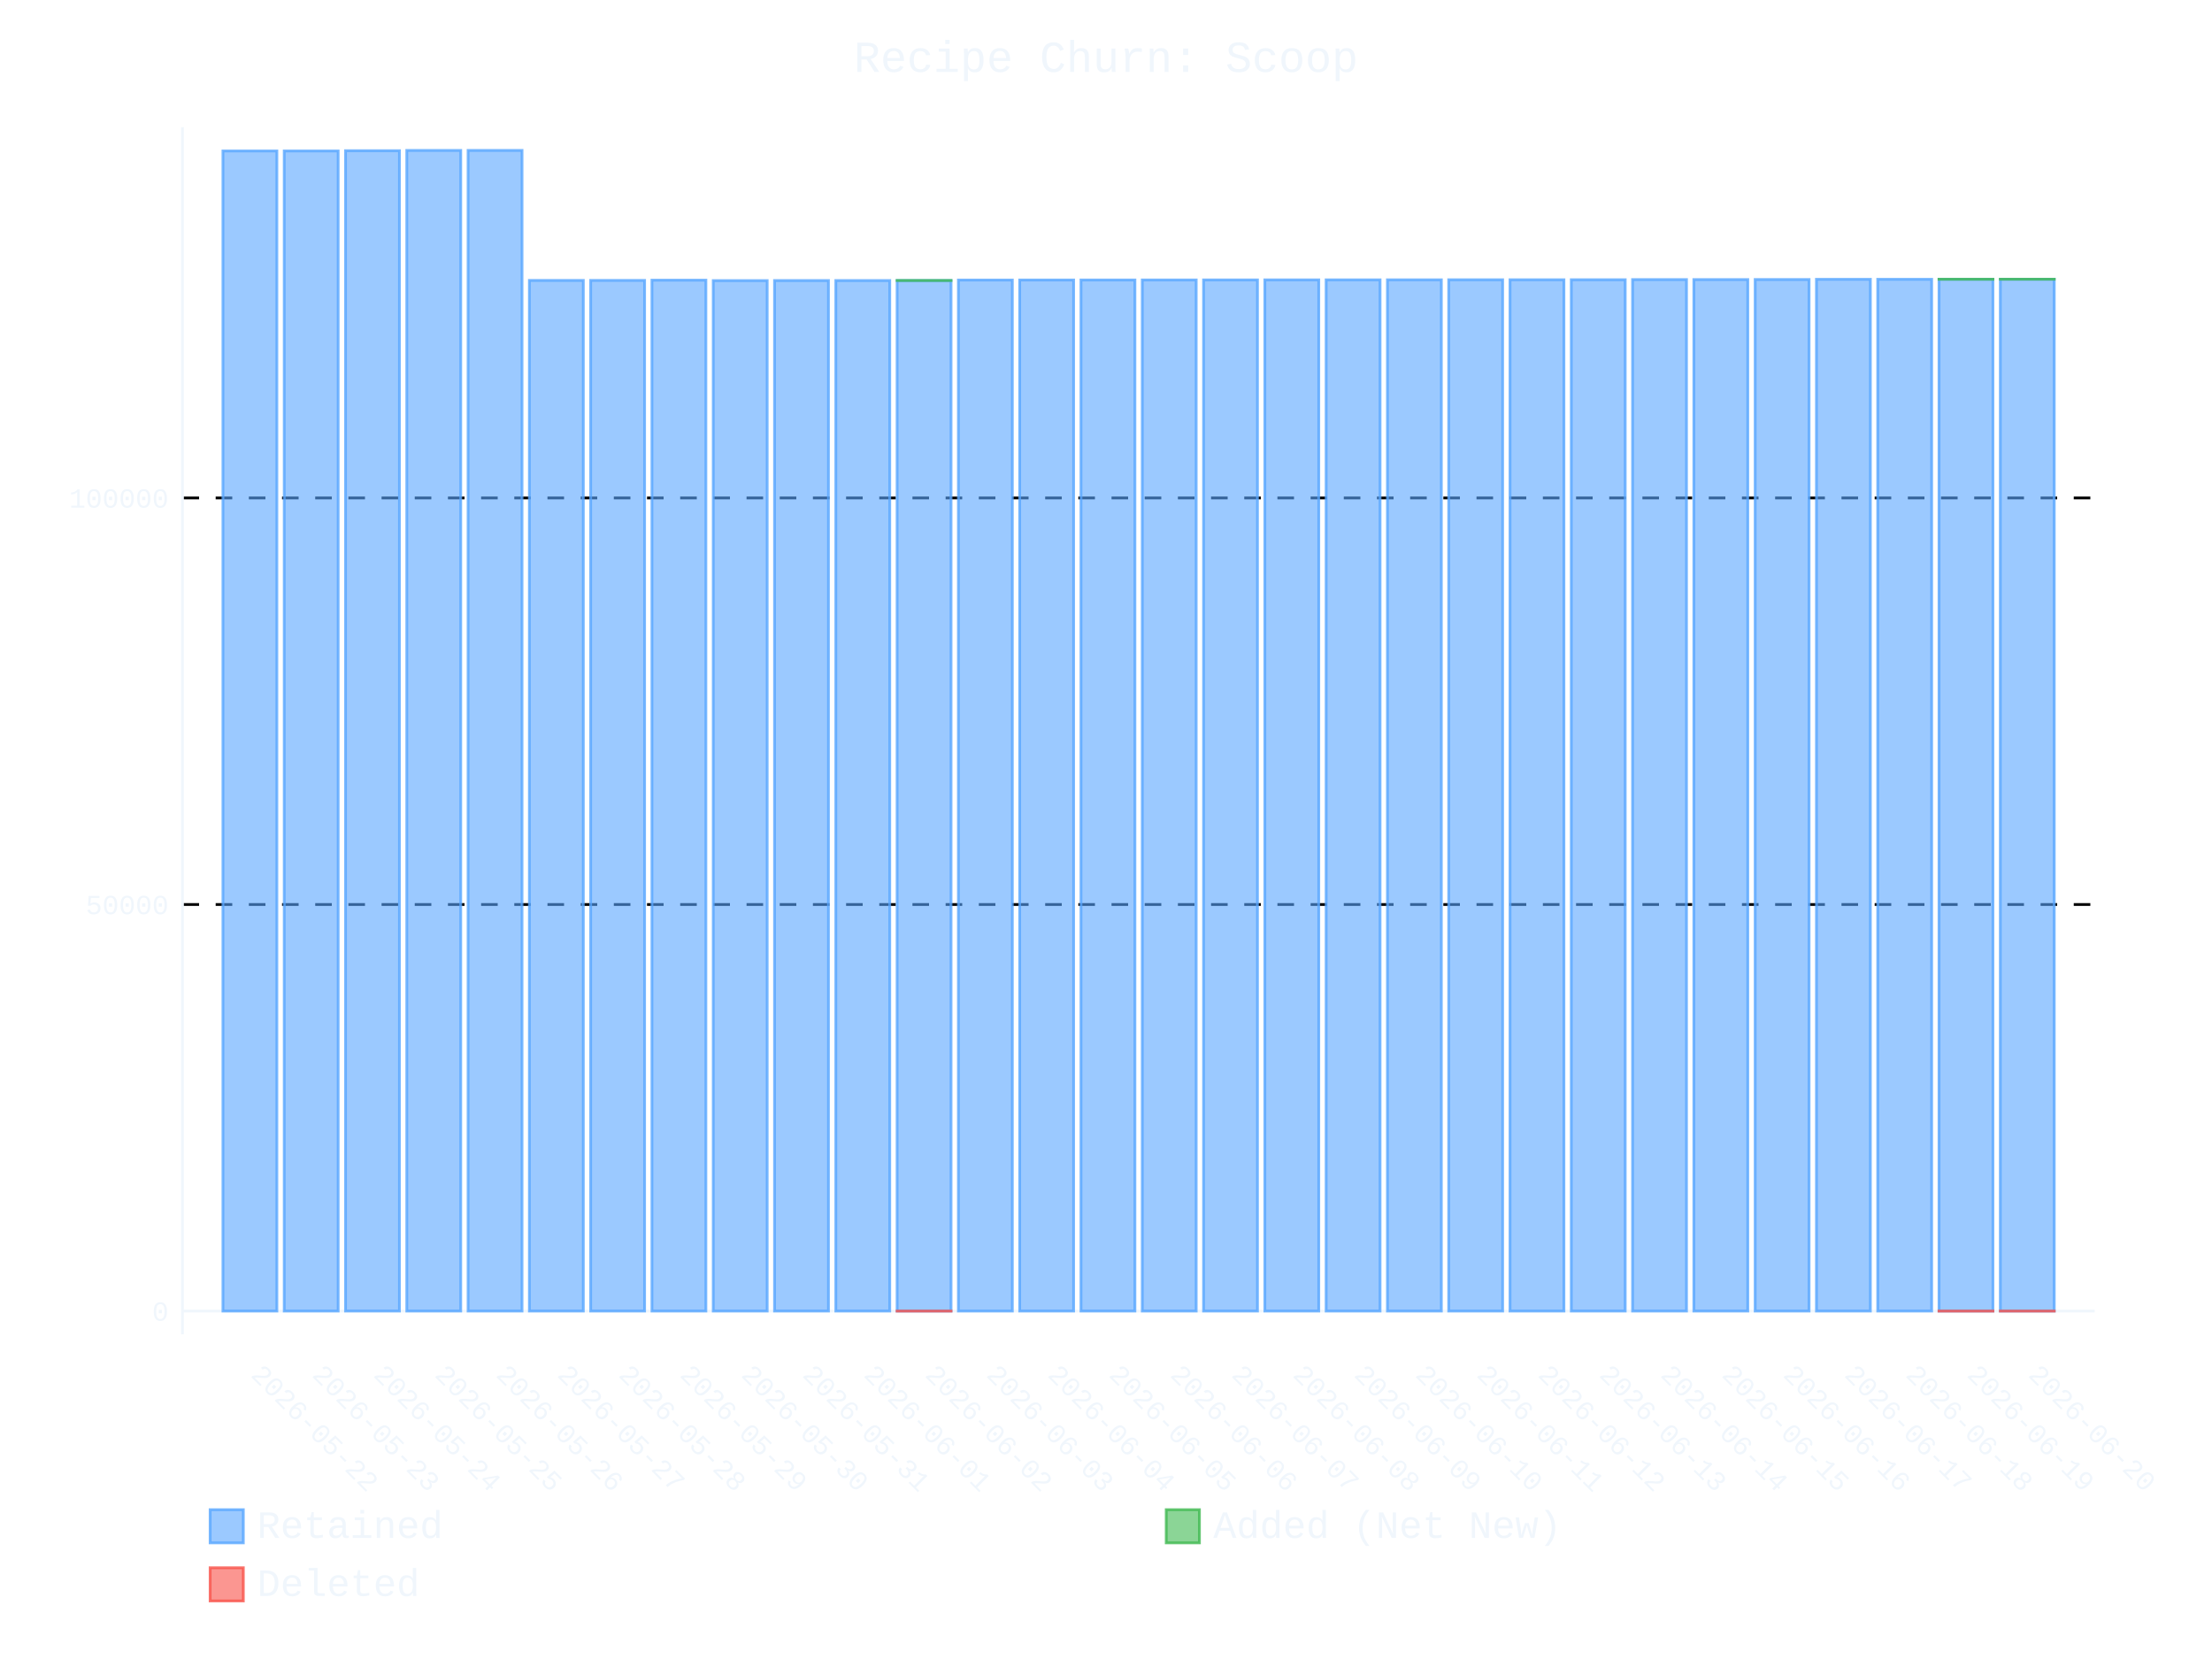
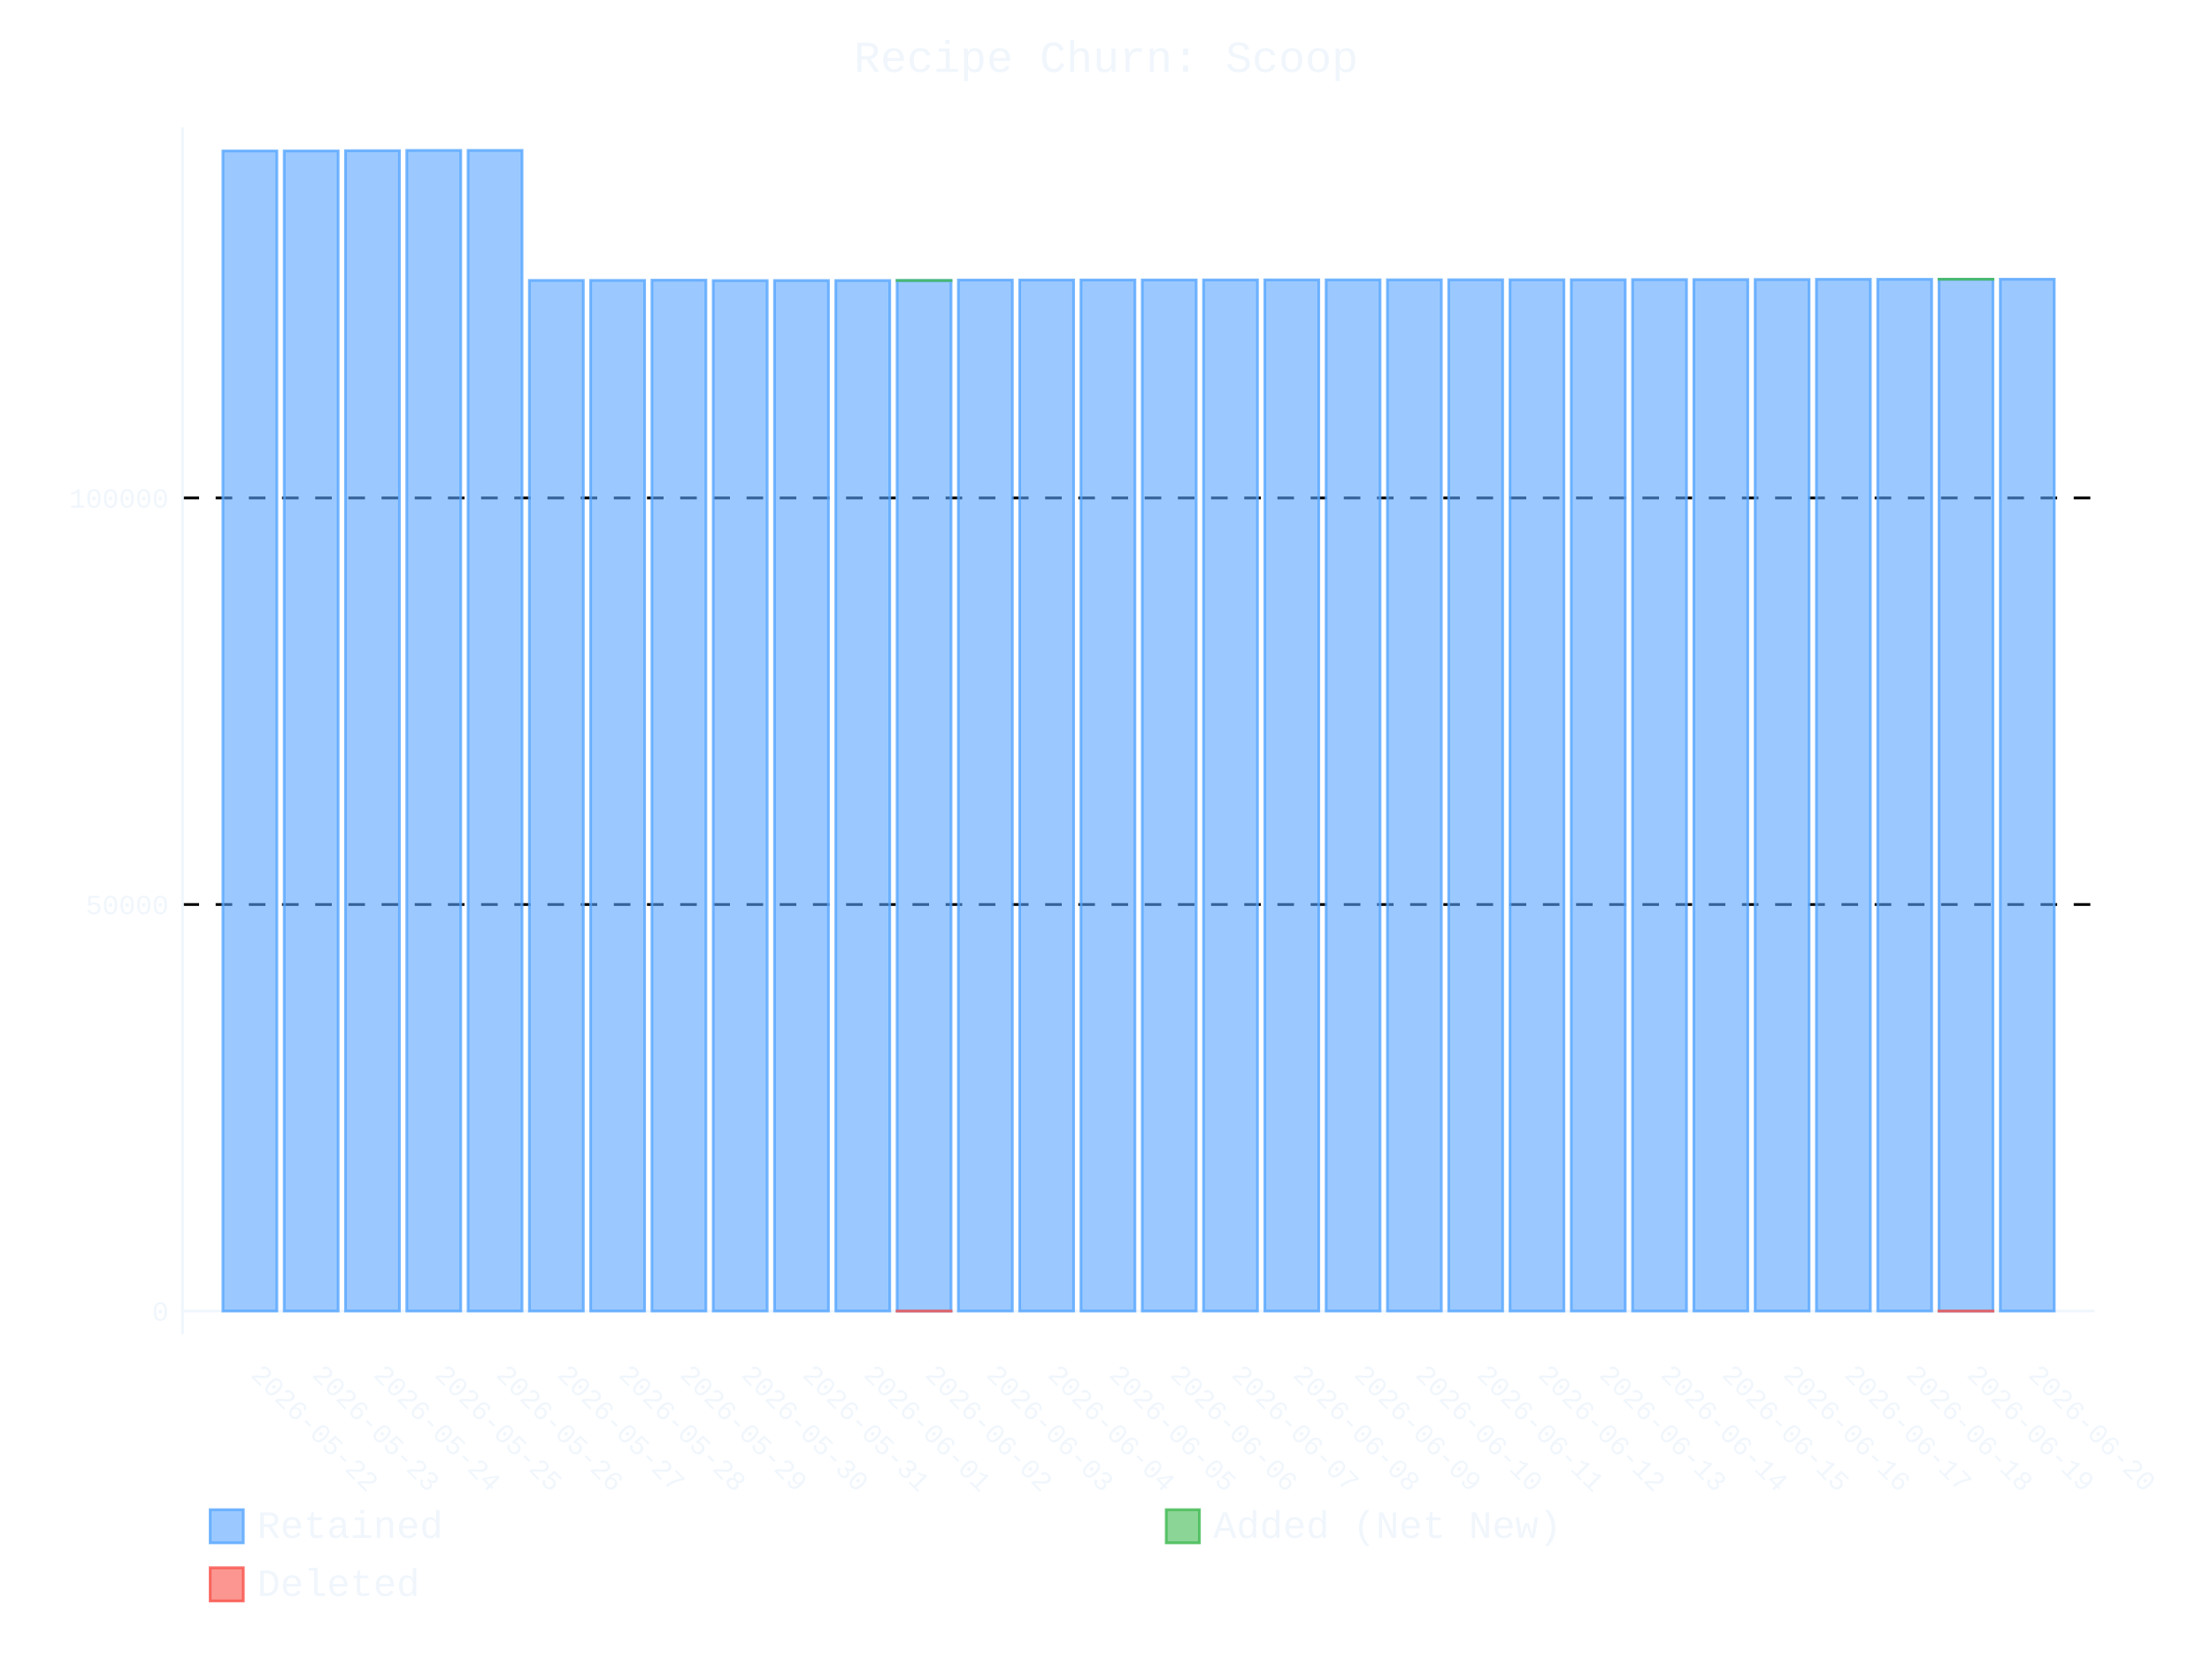
- <svg xmlns="http://www.w3.org/2000/svg" id="chart-67030403-5d33-4b2c-8bc2-2b66a28815fe" class="pygal-chart" viewBox="0 0 800 600">
+ <svg xmlns="http://www.w3.org/2000/svg" id="chart-d690bbaf-775f-4950-81a5-793deb706381" class="pygal-chart" viewBox="0 0 800 600">
  <defs>
-     <style type="text/css">#chart-67030403-5d33-4b2c-8bc2-2b66a28815fe{-webkit-user-select:none;-webkit-font-smoothing:antialiased;font-family:Consolas,"Liberation Mono",Menlo,Courier,monospace}#chart-67030403-5d33-4b2c-8bc2-2b66a28815fe .title{font-family:Consolas,"Liberation Mono",Menlo,Courier,monospace;font-size:16px}#chart-67030403-5d33-4b2c-8bc2-2b66a28815fe .legends .legend text{font-family:Consolas,"Liberation Mono",Menlo,Courier,monospace;font-size:14px}#chart-67030403-5d33-4b2c-8bc2-2b66a28815fe .axis text{font-family:Consolas,"Liberation Mono",Menlo,Courier,monospace;font-size:10px}#chart-67030403-5d33-4b2c-8bc2-2b66a28815fe .axis text.major{font-family:Consolas,"Liberation Mono",Menlo,Courier,monospace;font-size:10px}#chart-67030403-5d33-4b2c-8bc2-2b66a28815fe .text-overlay text.value{font-family:Consolas,"Liberation Mono",Menlo,Courier,monospace;font-size:16px}#chart-67030403-5d33-4b2c-8bc2-2b66a28815fe .text-overlay text.label{font-family:Consolas,"Liberation Mono",Menlo,Courier,monospace;font-size:10px}#chart-67030403-5d33-4b2c-8bc2-2b66a28815fe .tooltip{font-family:Consolas,"Liberation Mono",Menlo,Courier,monospace;font-size:14px}#chart-67030403-5d33-4b2c-8bc2-2b66a28815fe text.no_data{font-family:Consolas,"Liberation Mono",Menlo,Courier,monospace;font-size:64px}
- #chart-67030403-5d33-4b2c-8bc2-2b66a28815fe{background-color:transparent}#chart-67030403-5d33-4b2c-8bc2-2b66a28815fe path,#chart-67030403-5d33-4b2c-8bc2-2b66a28815fe line,#chart-67030403-5d33-4b2c-8bc2-2b66a28815fe rect,#chart-67030403-5d33-4b2c-8bc2-2b66a28815fe circle{-webkit-transition:400ms ease-in;-moz-transition:400ms ease-in;transition:400ms ease-in}#chart-67030403-5d33-4b2c-8bc2-2b66a28815fe .graph &gt; .background{fill:transparent}#chart-67030403-5d33-4b2c-8bc2-2b66a28815fe .plot &gt; .background{fill:transparent}#chart-67030403-5d33-4b2c-8bc2-2b66a28815fe .graph{fill:#f0f6fc}#chart-67030403-5d33-4b2c-8bc2-2b66a28815fe text.no_data{fill:#f0f6fc}#chart-67030403-5d33-4b2c-8bc2-2b66a28815fe .title{fill:#f0f6fc}#chart-67030403-5d33-4b2c-8bc2-2b66a28815fe .legends .legend text{fill:#f0f6fc}#chart-67030403-5d33-4b2c-8bc2-2b66a28815fe .legends .legend:hover text{fill:#f0f6fc}#chart-67030403-5d33-4b2c-8bc2-2b66a28815fe .axis .line{stroke:#f0f6fc}#chart-67030403-5d33-4b2c-8bc2-2b66a28815fe .axis .guide.line{stroke:#9198a1}#chart-67030403-5d33-4b2c-8bc2-2b66a28815fe .axis .major.line{stroke:#f0f6fc}#chart-67030403-5d33-4b2c-8bc2-2b66a28815fe .axis text.major{fill:#f0f6fc}#chart-67030403-5d33-4b2c-8bc2-2b66a28815fe .axis.y .guides:hover .guide.line,#chart-67030403-5d33-4b2c-8bc2-2b66a28815fe .line-graph .axis.x .guides:hover .guide.line,#chart-67030403-5d33-4b2c-8bc2-2b66a28815fe .stackedline-graph .axis.x .guides:hover .guide.line,#chart-67030403-5d33-4b2c-8bc2-2b66a28815fe .xy-graph .axis.x .guides:hover .guide.line{stroke:#f0f6fc}#chart-67030403-5d33-4b2c-8bc2-2b66a28815fe .axis .guides:hover text{fill:#f0f6fc}#chart-67030403-5d33-4b2c-8bc2-2b66a28815fe .reactive{fill-opacity:.6;stroke-opacity:.8;stroke-width:1}#chart-67030403-5d33-4b2c-8bc2-2b66a28815fe .ci{stroke:#f0f6fc}#chart-67030403-5d33-4b2c-8bc2-2b66a28815fe .reactive.active,#chart-67030403-5d33-4b2c-8bc2-2b66a28815fe .active .reactive{fill-opacity:.9;stroke-opacity:.9;stroke-width:4}#chart-67030403-5d33-4b2c-8bc2-2b66a28815fe .ci .reactive.active{stroke-width:1.5}#chart-67030403-5d33-4b2c-8bc2-2b66a28815fe .series text{fill:#f0f6fc}#chart-67030403-5d33-4b2c-8bc2-2b66a28815fe .tooltip rect{fill:transparent;stroke:#f0f6fc;-webkit-transition:opacity 400ms ease-in;-moz-transition:opacity 400ms ease-in;transition:opacity 400ms ease-in}#chart-67030403-5d33-4b2c-8bc2-2b66a28815fe .tooltip .label{fill:#f0f6fc}#chart-67030403-5d33-4b2c-8bc2-2b66a28815fe .tooltip .label{fill:#f0f6fc}#chart-67030403-5d33-4b2c-8bc2-2b66a28815fe .tooltip .legend{font-size:.8em;fill:#9198a1}#chart-67030403-5d33-4b2c-8bc2-2b66a28815fe .tooltip .x_label{font-size:.6em;fill:#f0f6fc}#chart-67030403-5d33-4b2c-8bc2-2b66a28815fe .tooltip .xlink{font-size:.5em;text-decoration:underline}#chart-67030403-5d33-4b2c-8bc2-2b66a28815fe .tooltip .value{font-size:1.5em}#chart-67030403-5d33-4b2c-8bc2-2b66a28815fe .bound{font-size:.5em}#chart-67030403-5d33-4b2c-8bc2-2b66a28815fe .max-value{font-size:.75em;fill:#9198a1}#chart-67030403-5d33-4b2c-8bc2-2b66a28815fe .map-element{fill:transparent;stroke:#9198a1 !important}#chart-67030403-5d33-4b2c-8bc2-2b66a28815fe .map-element .reactive{fill-opacity:inherit;stroke-opacity:inherit}#chart-67030403-5d33-4b2c-8bc2-2b66a28815fe .color-0,#chart-67030403-5d33-4b2c-8bc2-2b66a28815fe .color-0 a:visited{stroke:#58a6ff;fill:#58a6ff}#chart-67030403-5d33-4b2c-8bc2-2b66a28815fe .color-1,#chart-67030403-5d33-4b2c-8bc2-2b66a28815fe .color-1 a:visited{stroke:#3fb950;fill:#3fb950}#chart-67030403-5d33-4b2c-8bc2-2b66a28815fe .color-2,#chart-67030403-5d33-4b2c-8bc2-2b66a28815fe .color-2 a:visited{stroke:#f85149;fill:#f85149}#chart-67030403-5d33-4b2c-8bc2-2b66a28815fe .text-overlay .color-0 text{fill:black}#chart-67030403-5d33-4b2c-8bc2-2b66a28815fe .text-overlay .color-1 text{fill:black}#chart-67030403-5d33-4b2c-8bc2-2b66a28815fe .text-overlay .color-2 text{fill:black}
- #chart-67030403-5d33-4b2c-8bc2-2b66a28815fe text.no_data{text-anchor:middle}#chart-67030403-5d33-4b2c-8bc2-2b66a28815fe .guide.line{fill:none}#chart-67030403-5d33-4b2c-8bc2-2b66a28815fe .centered{text-anchor:middle}#chart-67030403-5d33-4b2c-8bc2-2b66a28815fe .title{text-anchor:middle}#chart-67030403-5d33-4b2c-8bc2-2b66a28815fe .legends .legend text{fill-opacity:1}#chart-67030403-5d33-4b2c-8bc2-2b66a28815fe .axis.x text{text-anchor:middle}#chart-67030403-5d33-4b2c-8bc2-2b66a28815fe .axis.x:not(.web) text[transform]{text-anchor:start}#chart-67030403-5d33-4b2c-8bc2-2b66a28815fe .axis.x:not(.web) text[transform].backwards{text-anchor:end}#chart-67030403-5d33-4b2c-8bc2-2b66a28815fe .axis.y text{text-anchor:end}#chart-67030403-5d33-4b2c-8bc2-2b66a28815fe .axis.y text[transform].backwards{text-anchor:start}#chart-67030403-5d33-4b2c-8bc2-2b66a28815fe .axis.y2 text{text-anchor:start}#chart-67030403-5d33-4b2c-8bc2-2b66a28815fe .axis.y2 text[transform].backwards{text-anchor:end}#chart-67030403-5d33-4b2c-8bc2-2b66a28815fe .axis .guide.line{stroke-dasharray:4,4;stroke:black}#chart-67030403-5d33-4b2c-8bc2-2b66a28815fe .axis .major.guide.line{stroke-dasharray:6,6;stroke:black}#chart-67030403-5d33-4b2c-8bc2-2b66a28815fe .horizontal .axis.y .guide.line,#chart-67030403-5d33-4b2c-8bc2-2b66a28815fe .horizontal .axis.y2 .guide.line,#chart-67030403-5d33-4b2c-8bc2-2b66a28815fe .vertical .axis.x .guide.line{opacity:0}#chart-67030403-5d33-4b2c-8bc2-2b66a28815fe .horizontal .axis.always_show .guide.line,#chart-67030403-5d33-4b2c-8bc2-2b66a28815fe .vertical .axis.always_show .guide.line{opacity:1 !important}#chart-67030403-5d33-4b2c-8bc2-2b66a28815fe .axis.y .guides:hover .guide.line,#chart-67030403-5d33-4b2c-8bc2-2b66a28815fe .axis.y2 .guides:hover .guide.line,#chart-67030403-5d33-4b2c-8bc2-2b66a28815fe .axis.x .guides:hover .guide.line{opacity:1}#chart-67030403-5d33-4b2c-8bc2-2b66a28815fe .axis .guides:hover text{opacity:1}#chart-67030403-5d33-4b2c-8bc2-2b66a28815fe .nofill{fill:none}#chart-67030403-5d33-4b2c-8bc2-2b66a28815fe .subtle-fill{fill-opacity:.2}#chart-67030403-5d33-4b2c-8bc2-2b66a28815fe .dot{stroke-width:1px;fill-opacity:1;stroke-opacity:1}#chart-67030403-5d33-4b2c-8bc2-2b66a28815fe .dot.active{stroke-width:5px}#chart-67030403-5d33-4b2c-8bc2-2b66a28815fe .dot.negative{fill:transparent}#chart-67030403-5d33-4b2c-8bc2-2b66a28815fe text,#chart-67030403-5d33-4b2c-8bc2-2b66a28815fe tspan{stroke:none !important}#chart-67030403-5d33-4b2c-8bc2-2b66a28815fe .series text.active{opacity:1}#chart-67030403-5d33-4b2c-8bc2-2b66a28815fe .tooltip rect{fill-opacity:.95;stroke-width:.5}#chart-67030403-5d33-4b2c-8bc2-2b66a28815fe .tooltip text{fill-opacity:1}#chart-67030403-5d33-4b2c-8bc2-2b66a28815fe .showable{visibility:hidden}#chart-67030403-5d33-4b2c-8bc2-2b66a28815fe .showable.shown{visibility:visible}#chart-67030403-5d33-4b2c-8bc2-2b66a28815fe .gauge-background{fill:rgba(229,229,229,1);stroke:none}#chart-67030403-5d33-4b2c-8bc2-2b66a28815fe .bg-lines{stroke:transparent;stroke-width:2px}</style>
+     <style type="text/css">#chart-d690bbaf-775f-4950-81a5-793deb706381{-webkit-user-select:none;-webkit-font-smoothing:antialiased;font-family:Consolas,"Liberation Mono",Menlo,Courier,monospace}#chart-d690bbaf-775f-4950-81a5-793deb706381 .title{font-family:Consolas,"Liberation Mono",Menlo,Courier,monospace;font-size:16px}#chart-d690bbaf-775f-4950-81a5-793deb706381 .legends .legend text{font-family:Consolas,"Liberation Mono",Menlo,Courier,monospace;font-size:14px}#chart-d690bbaf-775f-4950-81a5-793deb706381 .axis text{font-family:Consolas,"Liberation Mono",Menlo,Courier,monospace;font-size:10px}#chart-d690bbaf-775f-4950-81a5-793deb706381 .axis text.major{font-family:Consolas,"Liberation Mono",Menlo,Courier,monospace;font-size:10px}#chart-d690bbaf-775f-4950-81a5-793deb706381 .text-overlay text.value{font-family:Consolas,"Liberation Mono",Menlo,Courier,monospace;font-size:16px}#chart-d690bbaf-775f-4950-81a5-793deb706381 .text-overlay text.label{font-family:Consolas,"Liberation Mono",Menlo,Courier,monospace;font-size:10px}#chart-d690bbaf-775f-4950-81a5-793deb706381 .tooltip{font-family:Consolas,"Liberation Mono",Menlo,Courier,monospace;font-size:14px}#chart-d690bbaf-775f-4950-81a5-793deb706381 text.no_data{font-family:Consolas,"Liberation Mono",Menlo,Courier,monospace;font-size:64px}
+ #chart-d690bbaf-775f-4950-81a5-793deb706381{background-color:transparent}#chart-d690bbaf-775f-4950-81a5-793deb706381 path,#chart-d690bbaf-775f-4950-81a5-793deb706381 line,#chart-d690bbaf-775f-4950-81a5-793deb706381 rect,#chart-d690bbaf-775f-4950-81a5-793deb706381 circle{-webkit-transition:400ms ease-in;-moz-transition:400ms ease-in;transition:400ms ease-in}#chart-d690bbaf-775f-4950-81a5-793deb706381 .graph &gt; .background{fill:transparent}#chart-d690bbaf-775f-4950-81a5-793deb706381 .plot &gt; .background{fill:transparent}#chart-d690bbaf-775f-4950-81a5-793deb706381 .graph{fill:#f0f6fc}#chart-d690bbaf-775f-4950-81a5-793deb706381 text.no_data{fill:#f0f6fc}#chart-d690bbaf-775f-4950-81a5-793deb706381 .title{fill:#f0f6fc}#chart-d690bbaf-775f-4950-81a5-793deb706381 .legends .legend text{fill:#f0f6fc}#chart-d690bbaf-775f-4950-81a5-793deb706381 .legends .legend:hover text{fill:#f0f6fc}#chart-d690bbaf-775f-4950-81a5-793deb706381 .axis .line{stroke:#f0f6fc}#chart-d690bbaf-775f-4950-81a5-793deb706381 .axis .guide.line{stroke:#9198a1}#chart-d690bbaf-775f-4950-81a5-793deb706381 .axis .major.line{stroke:#f0f6fc}#chart-d690bbaf-775f-4950-81a5-793deb706381 .axis text.major{fill:#f0f6fc}#chart-d690bbaf-775f-4950-81a5-793deb706381 .axis.y .guides:hover .guide.line,#chart-d690bbaf-775f-4950-81a5-793deb706381 .line-graph .axis.x .guides:hover .guide.line,#chart-d690bbaf-775f-4950-81a5-793deb706381 .stackedline-graph .axis.x .guides:hover .guide.line,#chart-d690bbaf-775f-4950-81a5-793deb706381 .xy-graph .axis.x .guides:hover .guide.line{stroke:#f0f6fc}#chart-d690bbaf-775f-4950-81a5-793deb706381 .axis .guides:hover text{fill:#f0f6fc}#chart-d690bbaf-775f-4950-81a5-793deb706381 .reactive{fill-opacity:.6;stroke-opacity:.8;stroke-width:1}#chart-d690bbaf-775f-4950-81a5-793deb706381 .ci{stroke:#f0f6fc}#chart-d690bbaf-775f-4950-81a5-793deb706381 .reactive.active,#chart-d690bbaf-775f-4950-81a5-793deb706381 .active .reactive{fill-opacity:.9;stroke-opacity:.9;stroke-width:4}#chart-d690bbaf-775f-4950-81a5-793deb706381 .ci .reactive.active{stroke-width:1.5}#chart-d690bbaf-775f-4950-81a5-793deb706381 .series text{fill:#f0f6fc}#chart-d690bbaf-775f-4950-81a5-793deb706381 .tooltip rect{fill:transparent;stroke:#f0f6fc;-webkit-transition:opacity 400ms ease-in;-moz-transition:opacity 400ms ease-in;transition:opacity 400ms ease-in}#chart-d690bbaf-775f-4950-81a5-793deb706381 .tooltip .label{fill:#f0f6fc}#chart-d690bbaf-775f-4950-81a5-793deb706381 .tooltip .label{fill:#f0f6fc}#chart-d690bbaf-775f-4950-81a5-793deb706381 .tooltip .legend{font-size:.8em;fill:#9198a1}#chart-d690bbaf-775f-4950-81a5-793deb706381 .tooltip .x_label{font-size:.6em;fill:#f0f6fc}#chart-d690bbaf-775f-4950-81a5-793deb706381 .tooltip .xlink{font-size:.5em;text-decoration:underline}#chart-d690bbaf-775f-4950-81a5-793deb706381 .tooltip .value{font-size:1.5em}#chart-d690bbaf-775f-4950-81a5-793deb706381 .bound{font-size:.5em}#chart-d690bbaf-775f-4950-81a5-793deb706381 .max-value{font-size:.75em;fill:#9198a1}#chart-d690bbaf-775f-4950-81a5-793deb706381 .map-element{fill:transparent;stroke:#9198a1 !important}#chart-d690bbaf-775f-4950-81a5-793deb706381 .map-element .reactive{fill-opacity:inherit;stroke-opacity:inherit}#chart-d690bbaf-775f-4950-81a5-793deb706381 .color-0,#chart-d690bbaf-775f-4950-81a5-793deb706381 .color-0 a:visited{stroke:#58a6ff;fill:#58a6ff}#chart-d690bbaf-775f-4950-81a5-793deb706381 .color-1,#chart-d690bbaf-775f-4950-81a5-793deb706381 .color-1 a:visited{stroke:#3fb950;fill:#3fb950}#chart-d690bbaf-775f-4950-81a5-793deb706381 .color-2,#chart-d690bbaf-775f-4950-81a5-793deb706381 .color-2 a:visited{stroke:#f85149;fill:#f85149}#chart-d690bbaf-775f-4950-81a5-793deb706381 .text-overlay .color-0 text{fill:black}#chart-d690bbaf-775f-4950-81a5-793deb706381 .text-overlay .color-1 text{fill:black}#chart-d690bbaf-775f-4950-81a5-793deb706381 .text-overlay .color-2 text{fill:black}
+ #chart-d690bbaf-775f-4950-81a5-793deb706381 text.no_data{text-anchor:middle}#chart-d690bbaf-775f-4950-81a5-793deb706381 .guide.line{fill:none}#chart-d690bbaf-775f-4950-81a5-793deb706381 .centered{text-anchor:middle}#chart-d690bbaf-775f-4950-81a5-793deb706381 .title{text-anchor:middle}#chart-d690bbaf-775f-4950-81a5-793deb706381 .legends .legend text{fill-opacity:1}#chart-d690bbaf-775f-4950-81a5-793deb706381 .axis.x text{text-anchor:middle}#chart-d690bbaf-775f-4950-81a5-793deb706381 .axis.x:not(.web) text[transform]{text-anchor:start}#chart-d690bbaf-775f-4950-81a5-793deb706381 .axis.x:not(.web) text[transform].backwards{text-anchor:end}#chart-d690bbaf-775f-4950-81a5-793deb706381 .axis.y text{text-anchor:end}#chart-d690bbaf-775f-4950-81a5-793deb706381 .axis.y text[transform].backwards{text-anchor:start}#chart-d690bbaf-775f-4950-81a5-793deb706381 .axis.y2 text{text-anchor:start}#chart-d690bbaf-775f-4950-81a5-793deb706381 .axis.y2 text[transform].backwards{text-anchor:end}#chart-d690bbaf-775f-4950-81a5-793deb706381 .axis .guide.line{stroke-dasharray:4,4;stroke:black}#chart-d690bbaf-775f-4950-81a5-793deb706381 .axis .major.guide.line{stroke-dasharray:6,6;stroke:black}#chart-d690bbaf-775f-4950-81a5-793deb706381 .horizontal .axis.y .guide.line,#chart-d690bbaf-775f-4950-81a5-793deb706381 .horizontal .axis.y2 .guide.line,#chart-d690bbaf-775f-4950-81a5-793deb706381 .vertical .axis.x .guide.line{opacity:0}#chart-d690bbaf-775f-4950-81a5-793deb706381 .horizontal .axis.always_show .guide.line,#chart-d690bbaf-775f-4950-81a5-793deb706381 .vertical .axis.always_show .guide.line{opacity:1 !important}#chart-d690bbaf-775f-4950-81a5-793deb706381 .axis.y .guides:hover .guide.line,#chart-d690bbaf-775f-4950-81a5-793deb706381 .axis.y2 .guides:hover .guide.line,#chart-d690bbaf-775f-4950-81a5-793deb706381 .axis.x .guides:hover .guide.line{opacity:1}#chart-d690bbaf-775f-4950-81a5-793deb706381 .axis .guides:hover text{opacity:1}#chart-d690bbaf-775f-4950-81a5-793deb706381 .nofill{fill:none}#chart-d690bbaf-775f-4950-81a5-793deb706381 .subtle-fill{fill-opacity:.2}#chart-d690bbaf-775f-4950-81a5-793deb706381 .dot{stroke-width:1px;fill-opacity:1;stroke-opacity:1}#chart-d690bbaf-775f-4950-81a5-793deb706381 .dot.active{stroke-width:5px}#chart-d690bbaf-775f-4950-81a5-793deb706381 .dot.negative{fill:transparent}#chart-d690bbaf-775f-4950-81a5-793deb706381 text,#chart-d690bbaf-775f-4950-81a5-793deb706381 tspan{stroke:none !important}#chart-d690bbaf-775f-4950-81a5-793deb706381 .series text.active{opacity:1}#chart-d690bbaf-775f-4950-81a5-793deb706381 .tooltip rect{fill-opacity:.95;stroke-width:.5}#chart-d690bbaf-775f-4950-81a5-793deb706381 .tooltip text{fill-opacity:1}#chart-d690bbaf-775f-4950-81a5-793deb706381 .showable{visibility:hidden}#chart-d690bbaf-775f-4950-81a5-793deb706381 .showable.shown{visibility:visible}#chart-d690bbaf-775f-4950-81a5-793deb706381 .gauge-background{fill:rgba(229,229,229,1);stroke:none}#chart-d690bbaf-775f-4950-81a5-793deb706381 .bg-lines{stroke:transparent;stroke-width:2px}</style>
  </defs>
  <g class="graph stackedbar-graph vertical">
    <rect x="0" y="0" width="800" height="600" class="background" />
    <g transform="translate(66, 46)" class="plot">
      <rect x="0" y="0" width="691.574" height="436.574" class="background" />
      <g class="axis y always_show">
        <g class="guides">
          <path d="M0 428.163 h691.574" class="axis major line" />
          <text x="-5" y="431.663" class="major">0</text>
        </g>
        <g class="guides">
          <path d="M0 281.127 h691.574" class="major guide line" />
          <text x="-5" y="284.627" class="major">50000</text>
        </g>
        <g class="guides">
          <path d="M0 134.091 h691.574" class="major guide line" />
          <text x="-5" y="137.591" class="major">100000</text>
        </g>
      </g>
      <g class="axis x">
        <path d="M0 0 v436.574" class="line" />
        <g class="guides">
          <path d="M24.382 0 v436.574" class="guide line" />
          <text x="24.382" y="451.574" class="" transform="rotate(45 24.3824 451.5736)">2026-05-22</text>
        </g>
        <g class="guides">
          <path d="M46.548 0 v436.574" class="guide line" />
          <text x="46.548" y="451.574" class="" transform="rotate(45 46.54822 451.5736)">2026-05-23</text>
        </g>
        <g class="guides">
          <path d="M68.714 0 v436.574" class="guide line" />
          <text x="68.714" y="451.574" class="" transform="rotate(45 68.71404 451.5736)">2026-05-24</text>
        </g>
        <g class="guides">
          <path d="M90.88 0 v436.574" class="guide line" />
          <text x="90.88" y="451.574" class="" transform="rotate(45 90.87986 451.5736)">2026-05-25</text>
        </g>
        <g class="guides">
          <path d="M113.046 0 v436.574" class="guide line" />
          <text x="113.046" y="451.574" class="" transform="rotate(45 113.0457 451.5736)">2026-05-26</text>
        </g>
        <g class="guides">
          <path d="M135.212 0 v436.574" class="guide line" />
          <text x="135.212" y="451.574" class="" transform="rotate(45 135.2115 451.5736)">2026-05-27</text>
        </g>
        <g class="guides">
          <path d="M157.377 0 v436.574" class="guide line" />
          <text x="157.377" y="451.574" class="" transform="rotate(45 157.3773 451.5736)">2026-05-28</text>
        </g>
        <g class="guides">
          <path d="M179.543 0 v436.574" class="guide line" />
          <text x="179.543" y="451.574" class="" transform="rotate(45 179.5431 451.5736)">2026-05-29</text>
        </g>
        <g class="guides">
          <path d="M201.709 0 v436.574" class="guide line" />
          <text x="201.709" y="451.574" class="" transform="rotate(45 201.709 451.5736)">2026-05-30</text>
        </g>
        <g class="guides">
          <path d="M223.875 0 v436.574" class="guide line" />
          <text x="223.875" y="451.574" class="" transform="rotate(45 223.8748 451.5736)">2026-05-31</text>
        </g>
        <g class="guides">
          <path d="M246.041 0 v436.574" class="guide line" />
          <text x="246.041" y="451.574" class="" transform="rotate(45 246.0406 451.5736)">2026-06-01</text>
        </g>
        <g class="guides">
          <path d="M268.206 0 v436.574" class="guide line" />
          <text x="268.206" y="451.574" class="" transform="rotate(45 268.2064 451.5736)">2026-06-02</text>
        </g>
        <g class="guides">
          <path d="M290.372 0 v436.574" class="guide line" />
          <text x="290.372" y="451.574" class="" transform="rotate(45 290.3722 451.5736)">2026-06-03</text>
        </g>
        <g class="guides">
          <path d="M312.538 0 v436.574" class="guide line" />
          <text x="312.538" y="451.574" class="" transform="rotate(45 312.5381 451.5736)">2026-06-04</text>
        </g>
        <g class="guides">
          <path d="M334.704 0 v436.574" class="guide line" />
          <text x="334.704" y="451.574" class="" transform="rotate(45 334.7039 451.5736)">2026-06-05</text>
        </g>
        <g class="guides">
          <path d="M356.87 0 v436.574" class="guide line" />
          <text x="356.87" y="451.574" class="" transform="rotate(45 356.8697 451.5736)">2026-06-06</text>
        </g>
        <g class="guides">
          <path d="M379.036 0 v436.574" class="guide line" />
          <text x="379.036" y="451.574" class="" transform="rotate(45 379.0355 451.5736)">2026-06-07</text>
        </g>
        <g class="guides">
          <path d="M401.201 0 v436.574" class="guide line" />
          <text x="401.201" y="451.574" class="" transform="rotate(45 401.2013 451.5736)">2026-06-08</text>
        </g>
        <g class="guides">
          <path d="M423.367 0 v436.574" class="guide line" />
          <text x="423.367" y="451.574" class="" transform="rotate(45 423.3672 451.5736)">2026-06-09</text>
        </g>
        <g class="guides">
          <path d="M445.533 0 v436.574" class="guide line" />
          <text x="445.533" y="451.574" class="" transform="rotate(45 445.533 451.5736)">2026-06-10</text>
        </g>
        <g class="guides">
          <path d="M467.699 0 v436.574" class="guide line" />
          <text x="467.699" y="451.574" class="" transform="rotate(45 467.6988 451.5736)">2026-06-11</text>
        </g>
        <g class="guides">
          <path d="M489.865 0 v436.574" class="guide line" />
          <text x="489.865" y="451.574" class="" transform="rotate(45 489.8646 451.5736)">2026-06-12</text>
        </g>
        <g class="guides">
          <path d="M512.03 0 v436.574" class="guide line" />
          <text x="512.03" y="451.574" class="" transform="rotate(45 512.0304 451.5736)">2026-06-13</text>
        </g>
        <g class="guides">
          <path d="M534.196 0 v436.574" class="guide line" />
          <text x="534.196" y="451.574" class="" transform="rotate(45 534.1963 451.5736)">2026-06-14</text>
        </g>
        <g class="guides">
          <path d="M556.362 0 v436.574" class="guide line" />
          <text x="556.362" y="451.574" class="" transform="rotate(45 556.3621 451.5736)">2026-06-15</text>
        </g>
        <g class="guides">
          <path d="M578.528 0 v436.574" class="guide line" />
          <text x="578.528" y="451.574" class="" transform="rotate(45 578.5279 451.5736)">2026-06-16</text>
        </g>
        <g class="guides">
          <path d="M600.694 0 v436.574" class="guide line" />
          <text x="600.694" y="451.574" class="" transform="rotate(45 600.6937 451.5736)">2026-06-17</text>
        </g>
        <g class="guides">
          <path d="M622.86 0 v436.574" class="guide line" />
          <text x="622.86" y="451.574" class="" transform="rotate(45 622.8596 451.5736)">2026-06-18</text>
        </g>
        <g class="guides">
          <path d="M645.025 0 v436.574" class="guide line" />
          <text x="645.025" y="451.574" class="" transform="rotate(45 645.0254 451.5736)">2026-06-19</text>
        </g>
        <g class="guides">
          <path d="M667.191 0 v436.574" class="guide line" />
          <text x="667.191" y="451.574" class="" transform="rotate(45 667.1912 451.5736)">2026-06-20</text>
        </g>
      </g>
      <g class="series serie-0 color-0">
        <g class="bars">
          <g class="bar">
            <rect x="14.629" y="8.599" rx="0" ry="0" width="19.506" height="419.565" class="rect reactive tooltip-trigger" />
          </g>
          <g class="bar">
            <rect x="36.795" y="8.599" rx="0" ry="0" width="19.506" height="419.565" class="rect reactive tooltip-trigger" />
          </g>
          <g class="bar">
            <rect x="58.961" y="8.504" rx="0" ry="0" width="19.506" height="419.659" class="rect reactive tooltip-trigger" />
          </g>
          <g class="bar">
            <rect x="81.127" y="8.399" rx="0" ry="0" width="19.506" height="419.765" class="rect reactive tooltip-trigger" />
          </g>
          <g class="bar">
            <rect x="103.293" y="8.396" rx="0" ry="0" width="19.506" height="419.768" class="rect reactive tooltip-trigger" />
          </g>
          <g class="bar">
            <rect x="125.459" y="55.412" rx="0" ry="0" width="19.506" height="372.751" class="rect reactive tooltip-trigger" />
          </g>
          <g class="bar">
            <rect x="147.624" y="55.409" rx="0" ry="0" width="19.506" height="372.754" class="rect reactive tooltip-trigger" />
          </g>
          <g class="bar">
            <rect x="169.79" y="55.321" rx="0" ry="0" width="19.506" height="372.842" class="rect reactive tooltip-trigger" />
          </g>
          <g class="bar">
            <rect x="191.956" y="55.482" rx="0" ry="0" width="19.506" height="372.681" class="rect reactive tooltip-trigger" />
          </g>
          <g class="bar">
            <rect x="214.122" y="55.456" rx="0" ry="0" width="19.506" height="372.707" class="rect reactive tooltip-trigger" />
          </g>
          <g class="bar">
            <rect x="236.288" y="55.456" rx="0" ry="0" width="19.506" height="372.707" class="rect reactive tooltip-trigger" />
          </g>
          <g class="bar">
            <rect x="258.453" y="55.453" rx="0" ry="0" width="19.506" height="372.71" class="rect reactive tooltip-trigger" />
          </g>
          <g class="bar">
            <rect x="280.619" y="55.277" rx="0" ry="0" width="19.506" height="372.887" class="rect reactive tooltip-trigger" />
          </g>
          <g class="bar">
            <rect x="302.785" y="55.262" rx="0" ry="0" width="19.506" height="372.901" class="rect reactive tooltip-trigger" />
          </g>
          <g class="bar">
            <rect x="324.951" y="55.256" rx="0" ry="0" width="19.506" height="372.907" class="rect reactive tooltip-trigger" />
          </g>
          <g class="bar">
            <rect x="347.117" y="55.247" rx="0" ry="0" width="19.506" height="372.916" class="rect reactive tooltip-trigger" />
          </g>
          <g class="bar">
            <rect x="369.283" y="55.235" rx="0" ry="0" width="19.506" height="372.928" class="rect reactive tooltip-trigger" />
          </g>
          <g class="bar">
            <rect x="391.448" y="55.218" rx="0" ry="0" width="19.506" height="372.945" class="rect reactive tooltip-trigger" />
          </g>
          <g class="bar">
            <rect x="413.614" y="55.206" rx="0" ry="0" width="19.506" height="372.957" class="rect reactive tooltip-trigger" />
          </g>
          <g class="bar">
            <rect x="435.78" y="55.197" rx="0" ry="0" width="19.506" height="372.966" class="rect reactive tooltip-trigger" />
          </g>
          <g class="bar">
            <rect x="457.946" y="55.18" rx="0" ry="0" width="19.506" height="372.984" class="rect reactive tooltip-trigger" />
          </g>
          <g class="bar">
            <rect x="480.112" y="55.177" rx="0" ry="0" width="19.506" height="372.987" class="rect reactive tooltip-trigger" />
          </g>
          <g class="bar">
            <rect x="502.277" y="55.168" rx="0" ry="0" width="19.506" height="372.995" class="rect reactive tooltip-trigger" />
          </g>
          <g class="bar">
            <rect x="524.443" y="55.112" rx="0" ry="0" width="19.506" height="373.051" class="rect reactive tooltip-trigger" />
          </g>
          <g class="bar">
            <rect x="546.609" y="55.106" rx="0" ry="0" width="19.506" height="373.057" class="rect reactive tooltip-trigger" />
          </g>
          <g class="bar">
            <rect x="568.775" y="55.086" rx="0" ry="0" width="19.506" height="373.078" class="rect reactive tooltip-trigger" />
          </g>
          <g class="bar">
            <rect x="590.941" y="55.018" rx="0" ry="0" width="19.506" height="373.145" class="rect reactive tooltip-trigger" />
          </g>
          <g class="bar">
            <rect x="613.107" y="55.009" rx="0" ry="0" width="19.506" height="373.154" class="rect reactive tooltip-trigger" />
          </g>
          <g class="bar">
            <rect x="635.272" y="55" rx="0" ry="0" width="19.506" height="373.163" class="rect reactive tooltip-trigger" />
          </g>
          <g class="bar">
-             <rect x="657.438" y="54.986" rx="0" ry="0" width="19.506" height="373.178" class="rect reactive tooltip-trigger" />
+             <rect x="657.438" y="54.98" rx="0" ry="0" width="19.506" height="373.184" class="rect reactive tooltip-trigger" />
          </g>
        </g>
      </g>
      <g class="series serie-1 color-1">
        <g class="bars">
          <g class="bar">
            <rect x="14.629" y="8.599" rx="0" ry="0" width="19.506" height="0.0" class="rect reactive tooltip-trigger" />
          </g>
          <g class="bar">
            <rect x="36.795" y="8.599" rx="0" ry="0" width="19.506" height="0.0" class="rect reactive tooltip-trigger" />
          </g>
          <g class="bar">
            <rect x="58.961" y="8.504" rx="0" ry="0" width="19.506" height="0.0" class="rect reactive tooltip-trigger" />
          </g>
          <g class="bar">
            <rect x="81.127" y="8.399" rx="0" ry="0" width="19.506" height="0.0" class="rect reactive tooltip-trigger" />
          </g>
          <g class="bar">
            <rect x="103.293" y="8.396" rx="0" ry="0" width="19.506" height="0.0" class="rect reactive tooltip-trigger" />
          </g>
          <g class="bar">
            <rect x="125.459" y="55.412" rx="0" ry="0" width="19.506" height="0.0" class="rect reactive tooltip-trigger" />
          </g>
          <g class="bar">
            <rect x="147.624" y="55.409" rx="0" ry="0" width="19.506" height="0.0" class="rect reactive tooltip-trigger" />
          </g>
          <g class="bar">
            <rect x="169.79" y="55.321" rx="0" ry="0" width="19.506" height="0.0" class="rect reactive tooltip-trigger" />
          </g>
          <g class="bar">
            <rect x="191.956" y="55.482" rx="0" ry="0" width="19.506" height="0.0" class="rect reactive tooltip-trigger" />
          </g>
          <g class="bar">
            <rect x="214.122" y="55.456" rx="0" ry="0" width="19.506" height="0.0" class="rect reactive tooltip-trigger" />
          </g>
          <g class="bar">
            <rect x="236.288" y="55.456" rx="0" ry="0" width="19.506" height="0.0" class="rect reactive tooltip-trigger" />
          </g>
          <g class="bar">
            <rect x="258.453" y="55.447" rx="0" ry="0" width="19.506" height="0.006" class="rect reactive tooltip-trigger" />
          </g>
          <g class="bar">
            <rect x="280.619" y="55.277" rx="0" ry="0" width="19.506" height="0.0" class="rect reactive tooltip-trigger" />
          </g>
          <g class="bar">
            <rect x="302.785" y="55.262" rx="0" ry="0" width="19.506" height="0.0" class="rect reactive tooltip-trigger" />
          </g>
          <g class="bar">
            <rect x="324.951" y="55.256" rx="0" ry="0" width="19.506" height="0.0" class="rect reactive tooltip-trigger" />
          </g>
          <g class="bar">
            <rect x="347.117" y="55.247" rx="0" ry="0" width="19.506" height="0.0" class="rect reactive tooltip-trigger" />
          </g>
          <g class="bar">
            <rect x="369.283" y="55.235" rx="0" ry="0" width="19.506" height="0.0" class="rect reactive tooltip-trigger" />
          </g>
          <g class="bar">
            <rect x="391.448" y="55.218" rx="0" ry="0" width="19.506" height="0.0" class="rect reactive tooltip-trigger" />
          </g>
          <g class="bar">
            <rect x="413.614" y="55.206" rx="0" ry="0" width="19.506" height="0.0" class="rect reactive tooltip-trigger" />
          </g>
          <g class="bar">
            <rect x="435.78" y="55.197" rx="0" ry="0" width="19.506" height="0.0" class="rect reactive tooltip-trigger" />
          </g>
          <g class="bar">
            <rect x="457.946" y="55.18" rx="0" ry="0" width="19.506" height="0.0" class="rect reactive tooltip-trigger" />
          </g>
          <g class="bar">
            <rect x="480.112" y="55.177" rx="0" ry="0" width="19.506" height="0.0" class="rect reactive tooltip-trigger" />
          </g>
          <g class="bar">
            <rect x="502.277" y="55.168" rx="0" ry="0" width="19.506" height="0.0" class="rect reactive tooltip-trigger" />
          </g>
          <g class="bar">
            <rect x="524.443" y="55.112" rx="0" ry="0" width="19.506" height="0.0" class="rect reactive tooltip-trigger" />
          </g>
          <g class="bar">
            <rect x="546.609" y="55.106" rx="0" ry="0" width="19.506" height="0.0" class="rect reactive tooltip-trigger" />
          </g>
          <g class="bar">
            <rect x="568.775" y="55.086" rx="0" ry="0" width="19.506" height="0.0" class="rect reactive tooltip-trigger" />
          </g>
          <g class="bar">
            <rect x="590.941" y="55.018" rx="0" ry="0" width="19.506" height="0.0" class="rect reactive tooltip-trigger" />
          </g>
          <g class="bar">
            <rect x="613.107" y="55.009" rx="0" ry="0" width="19.506" height="0.0" class="rect reactive tooltip-trigger" />
          </g>
          <g class="bar">
            <rect x="635.272" y="54.986" rx="0" ry="0" width="19.506" height="0.015" class="rect reactive tooltip-trigger" />
          </g>
          <g class="bar">
-             <rect x="657.438" y="54.98" rx="0" ry="0" width="19.506" height="0.006" class="rect reactive tooltip-trigger" />
+             <rect x="657.438" y="54.98" rx="0" ry="0" width="19.506" height="0.0" class="rect reactive tooltip-trigger" />
          </g>
        </g>
      </g>
      <g class="series serie-2 color-2">
        <g class="bars">
          <g class="bar">
            <rect x="14.629" y="8.599" rx="0" ry="0" width="19.506" height="0.0" class="rect reactive tooltip-trigger" />
          </g>
          <g class="bar">
            <rect x="36.795" y="8.599" rx="0" ry="0" width="19.506" height="0.0" class="rect reactive tooltip-trigger" />
          </g>
          <g class="bar">
            <rect x="58.961" y="8.504" rx="0" ry="0" width="19.506" height="0.0" class="rect reactive tooltip-trigger" />
          </g>
          <g class="bar">
            <rect x="81.127" y="8.399" rx="0" ry="0" width="19.506" height="0.0" class="rect reactive tooltip-trigger" />
          </g>
          <g class="bar">
            <rect x="103.293" y="8.396" rx="0" ry="0" width="19.506" height="0.0" class="rect reactive tooltip-trigger" />
          </g>
          <g class="bar">
            <rect x="125.459" y="55.412" rx="0" ry="0" width="19.506" height="0.0" class="rect reactive tooltip-trigger" />
          </g>
          <g class="bar">
            <rect x="147.624" y="55.409" rx="0" ry="0" width="19.506" height="0.0" class="rect reactive tooltip-trigger" />
          </g>
          <g class="bar">
            <rect x="169.79" y="55.321" rx="0" ry="0" width="19.506" height="0.0" class="rect reactive tooltip-trigger" />
          </g>
          <g class="bar">
            <rect x="191.956" y="55.482" rx="0" ry="0" width="19.506" height="0.0" class="rect reactive tooltip-trigger" />
          </g>
          <g class="bar">
            <rect x="214.122" y="55.456" rx="0" ry="0" width="19.506" height="0.0" class="rect reactive tooltip-trigger" />
          </g>
          <g class="bar">
            <rect x="236.288" y="55.456" rx="0" ry="0" width="19.506" height="0.0" class="rect reactive tooltip-trigger" />
          </g>
          <g class="bar">
            <rect x="258.453" y="428.163" rx="0" ry="0" width="19.506" height="0.006" class="rect reactive tooltip-trigger" />
          </g>
          <g class="bar">
            <rect x="280.619" y="55.277" rx="0" ry="0" width="19.506" height="0.0" class="rect reactive tooltip-trigger" />
          </g>
          <g class="bar">
            <rect x="302.785" y="55.262" rx="0" ry="0" width="19.506" height="0.0" class="rect reactive tooltip-trigger" />
          </g>
          <g class="bar">
            <rect x="324.951" y="55.256" rx="0" ry="0" width="19.506" height="0.0" class="rect reactive tooltip-trigger" />
          </g>
          <g class="bar">
            <rect x="347.117" y="55.247" rx="0" ry="0" width="19.506" height="0.0" class="rect reactive tooltip-trigger" />
          </g>
          <g class="bar">
            <rect x="369.283" y="55.235" rx="0" ry="0" width="19.506" height="0.0" class="rect reactive tooltip-trigger" />
          </g>
          <g class="bar">
            <rect x="391.448" y="55.218" rx="0" ry="0" width="19.506" height="0.0" class="rect reactive tooltip-trigger" />
          </g>
          <g class="bar">
            <rect x="413.614" y="55.206" rx="0" ry="0" width="19.506" height="0.0" class="rect reactive tooltip-trigger" />
          </g>
          <g class="bar">
            <rect x="435.78" y="55.197" rx="0" ry="0" width="19.506" height="0.0" class="rect reactive tooltip-trigger" />
          </g>
          <g class="bar">
            <rect x="457.946" y="55.18" rx="0" ry="0" width="19.506" height="0.0" class="rect reactive tooltip-trigger" />
          </g>
          <g class="bar">
            <rect x="480.112" y="55.177" rx="0" ry="0" width="19.506" height="0.0" class="rect reactive tooltip-trigger" />
          </g>
          <g class="bar">
            <rect x="502.277" y="55.168" rx="0" ry="0" width="19.506" height="0.0" class="rect reactive tooltip-trigger" />
          </g>
          <g class="bar">
            <rect x="524.443" y="55.112" rx="0" ry="0" width="19.506" height="0.0" class="rect reactive tooltip-trigger" />
          </g>
          <g class="bar">
            <rect x="546.609" y="55.106" rx="0" ry="0" width="19.506" height="0.0" class="rect reactive tooltip-trigger" />
          </g>
          <g class="bar">
            <rect x="568.775" y="55.086" rx="0" ry="0" width="19.506" height="0.0" class="rect reactive tooltip-trigger" />
          </g>
          <g class="bar">
            <rect x="590.941" y="55.018" rx="0" ry="0" width="19.506" height="0.0" class="rect reactive tooltip-trigger" />
          </g>
          <g class="bar">
            <rect x="613.107" y="55.009" rx="0" ry="0" width="19.506" height="0.0" class="rect reactive tooltip-trigger" />
          </g>
          <g class="bar">
            <rect x="635.272" y="428.163" rx="0" ry="0" width="19.506" height="0.015" class="rect reactive tooltip-trigger" />
          </g>
          <g class="bar">
-             <rect x="657.438" y="428.163" rx="0" ry="0" width="19.506" height="0.006" class="rect reactive tooltip-trigger" />
+             <rect x="657.438" y="54.98" rx="0" ry="0" width="19.506" height="0.0" class="rect reactive tooltip-trigger" />
          </g>
        </g>
      </g>
    </g>
    <g class="titles">
      <text x="400.0" y="26" class="title plot_title">Recipe Churn: Scoop</text>
    </g>
    <g transform="translate(66, 46)" class="plot overlay">
      <g class="series serie-0 color-0" />
      <g class="series serie-1 color-1" />
      <g class="series serie-2 color-2" />
    </g>
    <g transform="translate(66, 46)" class="plot text-overlay">
      <g class="series serie-0 color-0" />
      <g class="series serie-1 color-1" />
      <g class="series serie-2 color-2" />
    </g>
    <g transform="translate(66, 46)" class="plot tooltip-overlay">
      <g transform="translate(0 0)" style="opacity: 0" class="tooltip">
        <rect rx="0" ry="0" width="0" height="0" class="tooltip-box" />
        <g class="text" />
      </g>
    </g>
    <g transform="translate(76, 545)" class="legends">
      <g id="activate-serie-0" class="legend reactive activate-serie">
        <rect x="0.0" y="1.0" width="12" height="12" class="color-0 reactive" />
        <text x="17.0" y="11.2">Retained</text>
      </g>
      <g id="activate-serie-1" class="legend reactive activate-serie">
        <rect x="345.787" y="1.0" width="12" height="12" class="color-1 reactive" />
        <text x="362.787" y="11.2">Added (Net New)</text>
      </g>
      <g id="activate-serie-2" class="legend reactive activate-serie">
        <rect x="0.0" y="22.0" width="12" height="12" class="color-2 reactive" />
        <text x="17.0" y="32.2">Deleted</text>
      </g>
    </g>
  </g>
</svg>
